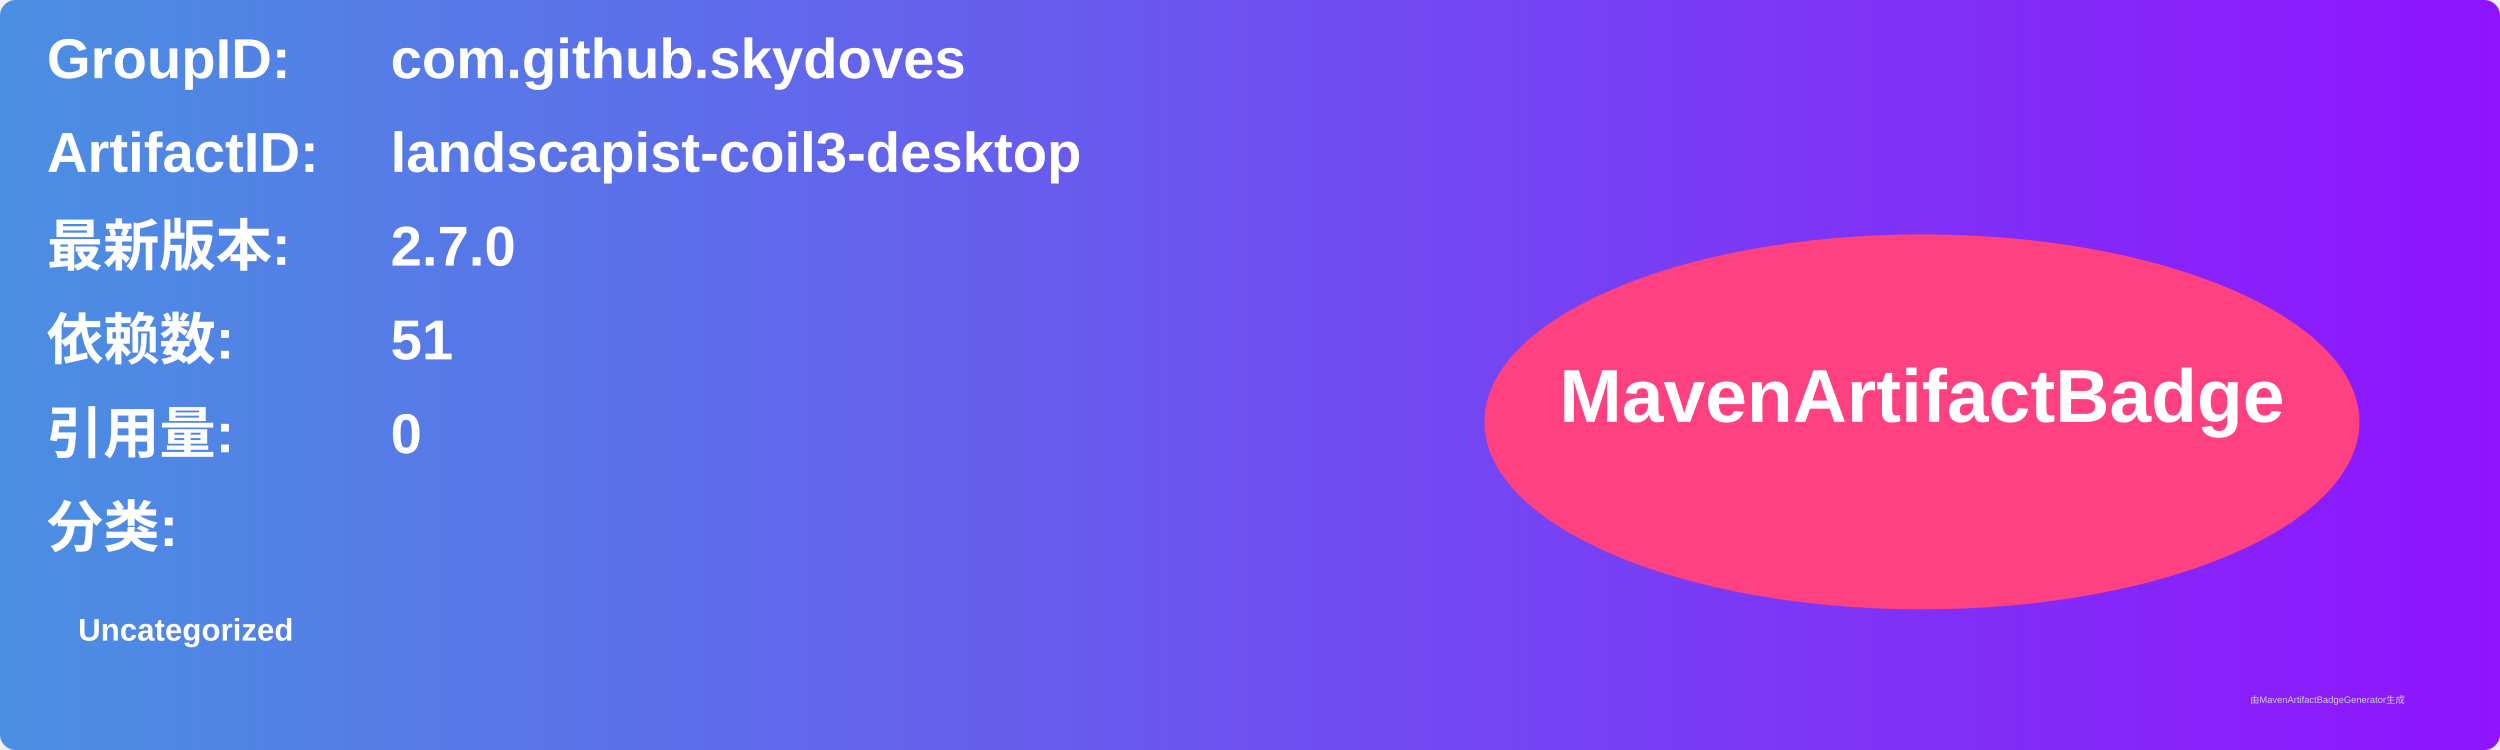
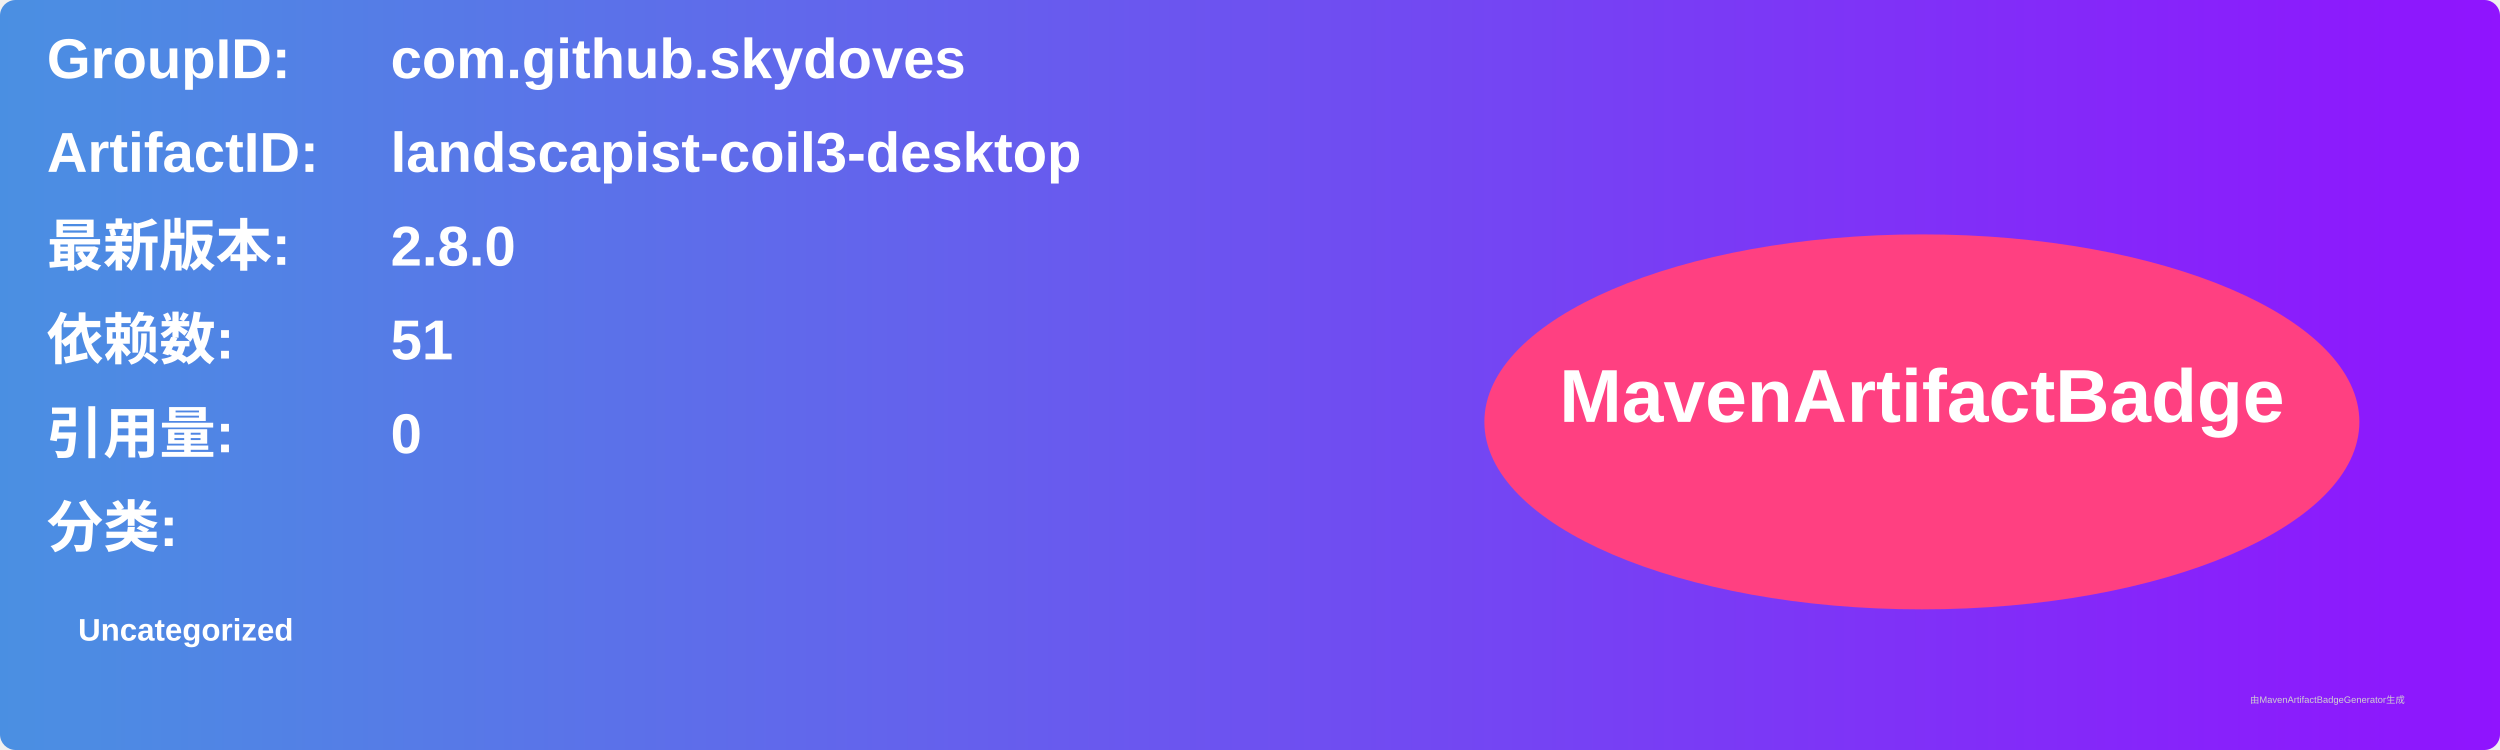
<svg xmlns="http://www.w3.org/2000/svg" width="800" height="240" viewBox="0 0 800 240">
  <linearGradient id="grad" x1="0%" y1="0%" x2="100%" y2="0%">
    <stop offset="0%" stop-color="#4a90e2" />
    <stop offset="100%" stop-color="#9013fe" />
  </linearGradient>
  <rect width="100%" height="100%" rx="5" ry="5" fill="url(#grad)" />
  <g transform="translate(15, 15)">
    <text x="0" y="10" font-family="Arial" font-size="18" fill="white" font-weight="bold" width="260">GroupID:</text>
    <text x="110" y="10" font-family="Arial" font-size="18" fill="white" font-weight="bold" width="460">com.github.skydoves</text>
    <text x="0" y="40" font-family="Arial" font-size="18" fill="white" font-weight="bold" width="260">ArtifactID:</text>
    <text x="110" y="40" font-family="Arial" font-size="18" fill="white" font-weight="bold" width="460">landscapist-coil3-desktop</text>
    <text x="0" y="70" font-family="Arial" font-size="18" fill="white" font-weight="bold">最新版本:</text>
    <text x="110" y="70" font-family="Arial" font-size="18" fill="white" font-weight="bold">
-       <tspan font-weight="bold">2.7.0</tspan>
+       <tspan font-weight="bold">2.8.0</tspan>
    </text>
    <text x="0" y="100" font-family="Arial" font-size="18" fill="white" font-weight="bold">依赖数: </text>
    <text x="110" y="100" font-family="Arial" font-size="18" fill="white">
      <tspan font-weight="bold">51</tspan>
    </text>
    <text x="0" y="130" font-family="Arial" font-size="18" fill="white" font-weight="bold">引用量: </text>
    <text x="110" y="130" font-family="Arial" font-size="18" fill="white">
      <tspan font-weight="bold">0</tspan>
    </text>
    <text x="0" y="160" font-family="Arial" font-size="18" fill="white" font-weight="bold">分类:</text>
    <text x="10" y="190" font-family="Arial" font-size="10" fill="white">
      <tspan font-weight="bold">Uncategorized</tspan>
    </text>
    <ellipse cx="600" cy="120" rx="140" ry="60" fill="#ff4081" />
    <text x="600" y="120" text-anchor="middle" font-family="Arial" font-size="24" fill="white" font-weight="bold">MavenArtifactBadge</text>
  </g>
  <text x="720" y="225" font-family="Arial" font-size="3" fill="#d0d0d0">由MavenArtifactBadgeGenerator生成</text>
</svg>
